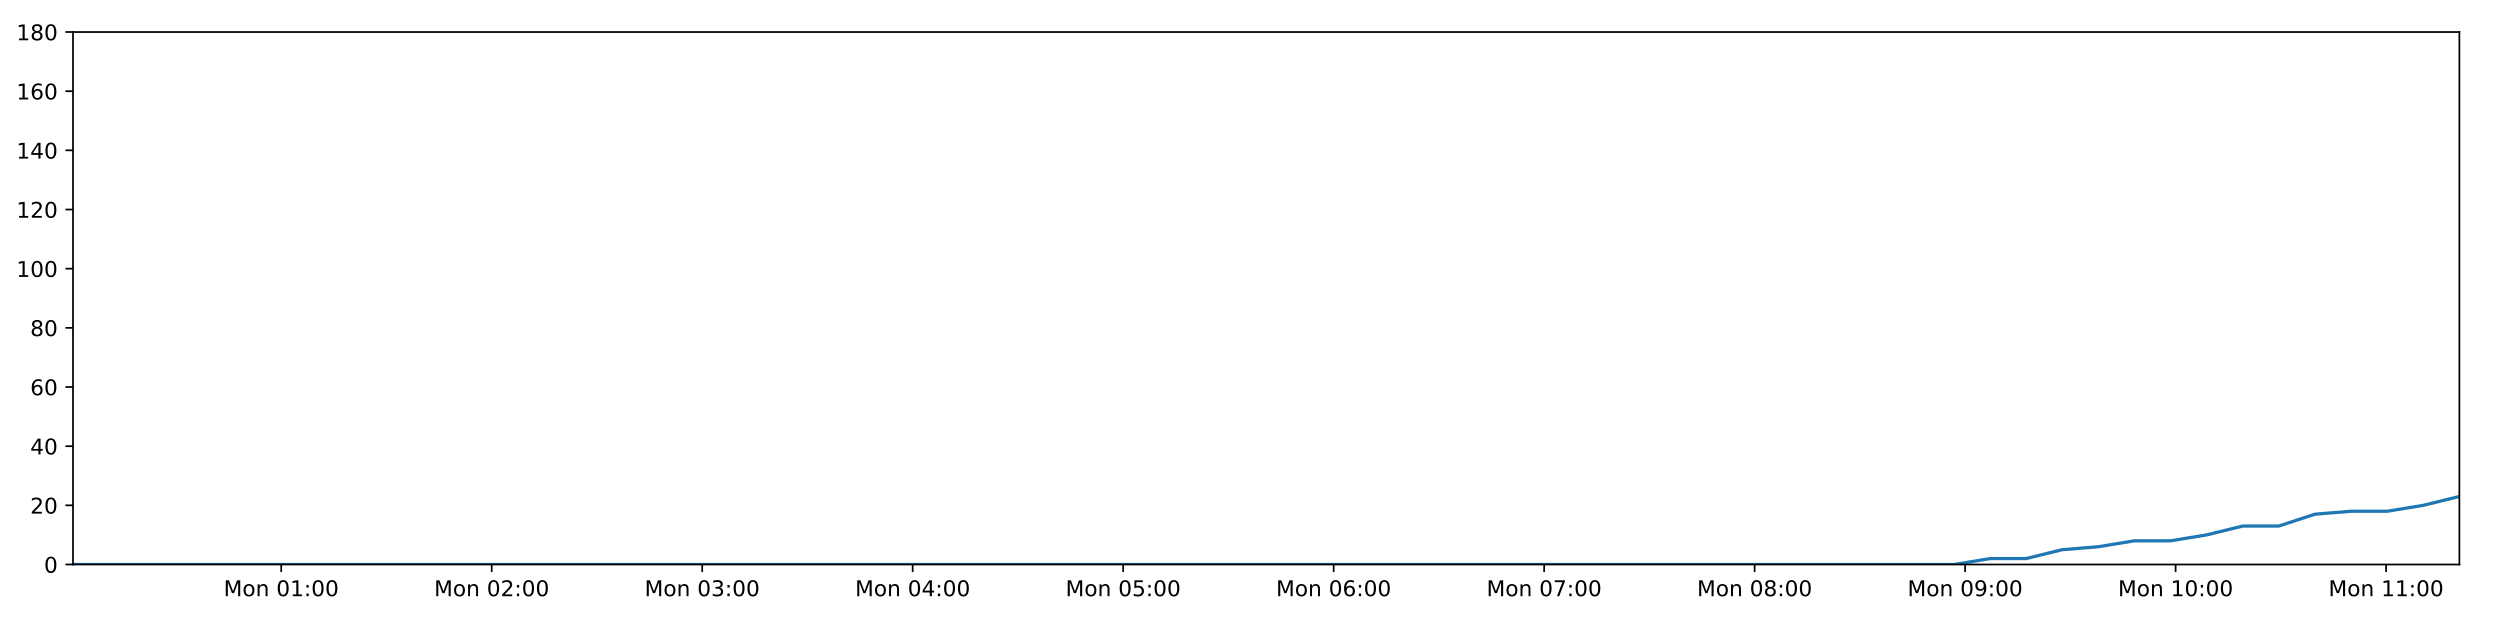
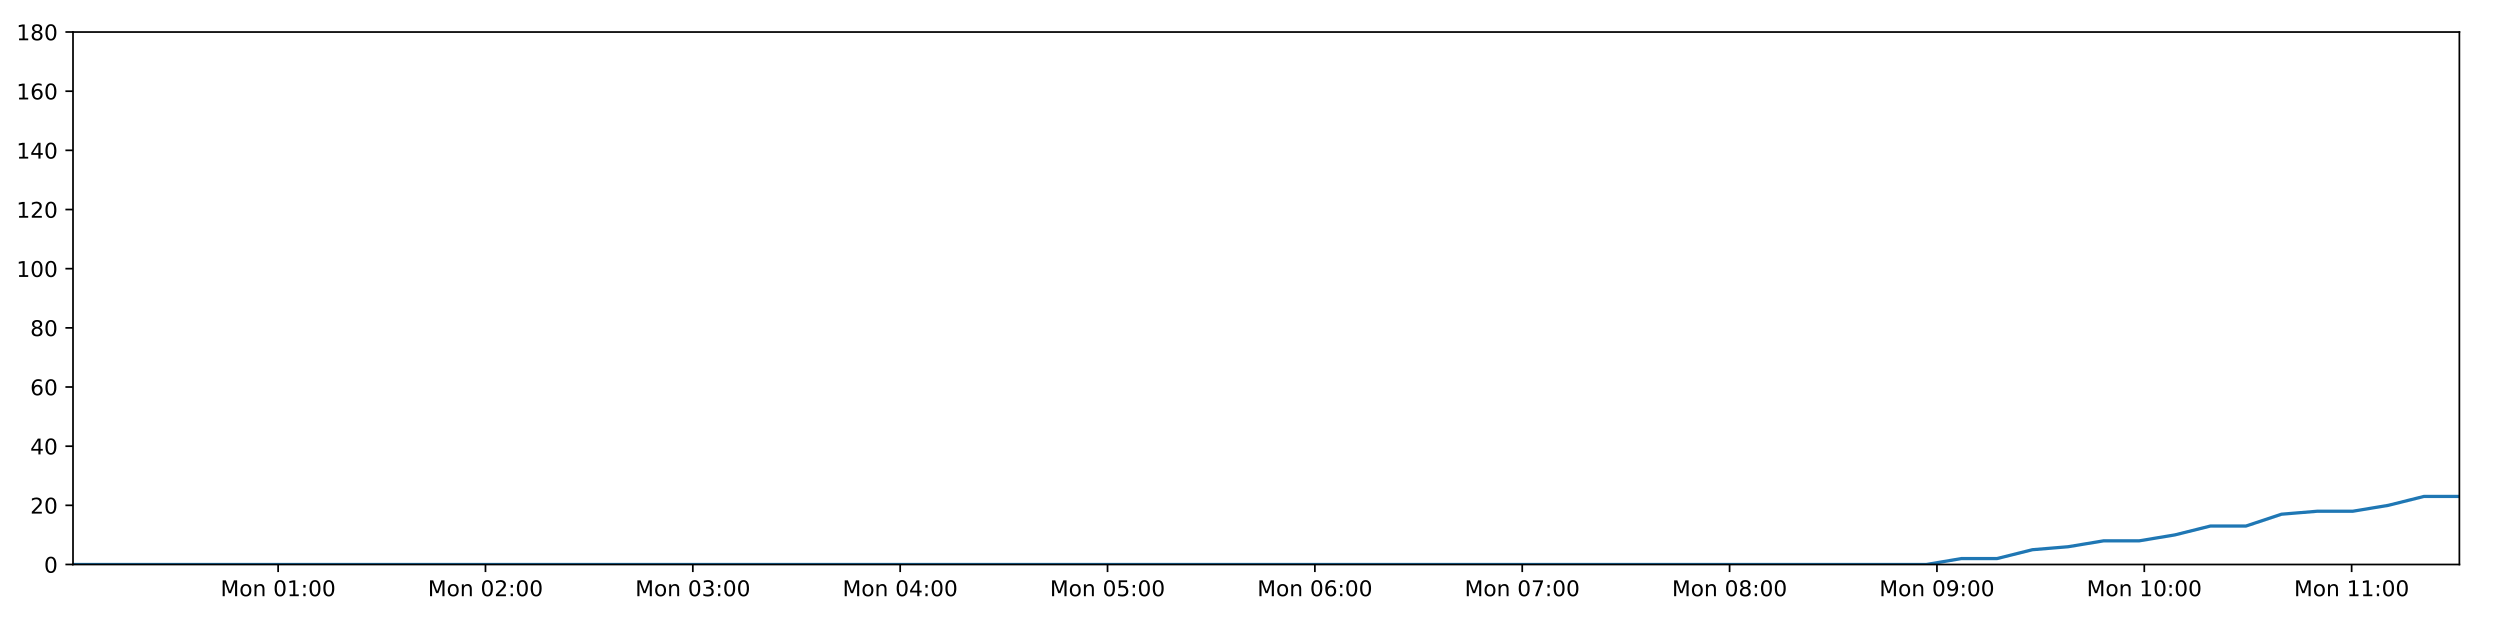
<svg xmlns="http://www.w3.org/2000/svg" xmlns:xlink="http://www.w3.org/1999/xlink" height="288pt" version="1.1" viewBox="0 0 1152 288" width="1152pt">
  <defs>
    <style type="text/css">
*{stroke-linecap:butt;stroke-linejoin:round;}
  </style>
  </defs>
  <g id="figure_1">
    <g id="patch_1">
      <path d="M 0 288  L 1152 288  L 1152 0  L 0 0  z " style="fill:#ffffff;" />
    </g>
    <g id="axes_1">
      <g id="patch_2">
        <path d="M 33.64 260.12  L 1133.28 260.12  L 1133.28 14.76  L 33.64 14.76  z " style="fill:#ffffff;" />
      </g>
      <g id="matplotlib.axis_1">
        <g id="xtick_1">
          <g id="line2d_1">
            <defs>
-               <path d="M 0 0  L 0 3.5  " id="m0eaa703ec0" style="stroke:#000000;stroke-width:0.8;" />
-             </defs>
-             <g>
-               <use style="stroke:#000000;stroke-width:0.8;" x="129.59" xlink:href="#m0eaa703ec0" y="260.12" />
+               <path d="M 0 0  L 0 3.5  " id="m74594c8702" style="stroke:#000000;stroke-width:0.8;" />
+             </defs>
+             <g>
+               <use style="stroke:#000000;stroke-width:0.8;" x="128.161" xlink:href="#m74594c8702" y="260.12" />
            </g>
          </g>
          <g id="text_1">
            <defs>
              <path d="M 9.812 72.906  L 24.516 72.906  L 43.109 23.297  L 61.812 72.906  L 76.516 72.906  L 76.516 0  L 66.891 0  L 66.891 64.016  L 48.094 14.016  L 38.188 14.016  L 19.391 64.016  L 19.391 0  L 9.812 0  z " id="DejaVuSans-77" />
              <path d="M 30.609 48.391  Q 23.391 48.391 19.188 42.75  Q 14.984 37.109 14.984 27.297  Q 14.984 17.484 19.156 11.844  Q 23.344 6.203 30.609 6.203  Q 37.797 6.203 41.984 11.859  Q 46.188 17.531 46.188 27.297  Q 46.188 37.016 41.984 42.703  Q 37.797 48.391 30.609 48.391  z M 30.609 56  Q 42.328 56 49.016 48.375  Q 55.719 40.766 55.719 27.297  Q 55.719 13.875 49.016 6.219  Q 42.328 -1.422 30.609 -1.422  Q 18.844 -1.422 12.172 6.219  Q 5.516 13.875 5.516 27.297  Q 5.516 40.766 12.172 48.375  Q 18.844 56 30.609 56  z " id="DejaVuSans-111" />
              <path d="M 54.891 33.016  L 54.891 0  L 45.906 0  L 45.906 32.719  Q 45.906 40.484 42.875 44.328  Q 39.844 48.188 33.797 48.188  Q 26.516 48.188 22.312 43.547  Q 18.109 38.922 18.109 30.906  L 18.109 0  L 9.078 0  L 9.078 54.688  L 18.109 54.688  L 18.109 46.188  Q 21.344 51.125 25.703 53.562  Q 30.078 56 35.797 56  Q 45.219 56 50.047 50.172  Q 54.891 44.344 54.891 33.016  z " id="DejaVuSans-110" />
              <path id="DejaVuSans-32" />
              <path d="M 31.781 66.406  Q 24.172 66.406 20.328 58.906  Q 16.5 51.422 16.5 36.375  Q 16.5 21.391 20.328 13.891  Q 24.172 6.391 31.781 6.391  Q 39.453 6.391 43.281 13.891  Q 47.125 21.391 47.125 36.375  Q 47.125 51.422 43.281 58.906  Q 39.453 66.406 31.781 66.406  z M 31.781 74.219  Q 44.047 74.219 50.516 64.516  Q 56.984 54.828 56.984 36.375  Q 56.984 17.969 50.516 8.266  Q 44.047 -1.422 31.781 -1.422  Q 19.531 -1.422 13.062 8.266  Q 6.594 17.969 6.594 36.375  Q 6.594 54.828 13.062 64.516  Q 19.531 74.219 31.781 74.219  z " id="DejaVuSans-48" />
              <path d="M 12.406 8.297  L 28.516 8.297  L 28.516 63.922  L 10.984 60.406  L 10.984 69.391  L 28.422 72.906  L 38.281 72.906  L 38.281 8.297  L 54.391 8.297  L 54.391 0  L 12.406 0  z " id="DejaVuSans-49" />
              <path d="M 11.719 12.406  L 22.016 12.406  L 22.016 0  L 11.719 0  z M 11.719 51.703  L 22.016 51.703  L 22.016 39.312  L 11.719 39.312  z " id="DejaVuSans-58" />
            </defs>
-             <g transform="translate(103.0496 274.7184)scale(0.1 -0.1)">
+             <g transform="translate(101.6203 274.7184)scale(0.1 -0.1)">
              <use xlink:href="#DejaVuSans-77" />
              <use x="86.279" xlink:href="#DejaVuSans-111" />
              <use x="147.461" xlink:href="#DejaVuSans-110" />
              <use x="210.84" xlink:href="#DejaVuSans-32" />
              <use x="242.627" xlink:href="#DejaVuSans-48" />
              <use x="306.25" xlink:href="#DejaVuSans-49" />
              <use x="369.873" xlink:href="#DejaVuSans-58" />
              <use x="403.564" xlink:href="#DejaVuSans-48" />
              <use x="467.188" xlink:href="#DejaVuSans-48" />
            </g>
          </g>
        </g>
        <g id="xtick_2">
          <g id="line2d_2">
            <g>
-               <use style="stroke:#000000;stroke-width:0.8;" x="226.582" xlink:href="#m0eaa703ec0" y="260.12" />
+               <use style="stroke:#000000;stroke-width:0.8;" x="223.708" xlink:href="#m74594c8702" y="260.12" />
            </g>
          </g>
          <g id="text_2">
            <defs>
              <path d="M 19.188 8.297  L 53.609 8.297  L 53.609 0  L 7.328 0  L 7.328 8.297  Q 12.938 14.109 22.625 23.891  Q 32.328 33.688 34.812 36.531  Q 39.547 41.844 41.422 45.531  Q 43.312 49.219 43.312 52.781  Q 43.312 58.594 39.234 62.25  Q 35.156 65.922 28.609 65.922  Q 23.969 65.922 18.812 64.312  Q 13.672 62.703 7.812 59.422  L 7.812 69.391  Q 13.766 71.781 18.938 73  Q 24.125 74.219 28.422 74.219  Q 39.75 74.219 46.484 68.547  Q 53.219 62.891 53.219 53.422  Q 53.219 48.922 51.531 44.891  Q 49.859 40.875 45.406 35.406  Q 44.188 33.984 37.641 27.219  Q 31.109 20.453 19.188 8.297  z " id="DejaVuSans-50" />
            </defs>
-             <g transform="translate(200.0418 274.7184)scale(0.1 -0.1)">
+             <g transform="translate(197.1677 274.7184)scale(0.1 -0.1)">
              <use xlink:href="#DejaVuSans-77" />
              <use x="86.279" xlink:href="#DejaVuSans-111" />
              <use x="147.461" xlink:href="#DejaVuSans-110" />
              <use x="210.84" xlink:href="#DejaVuSans-32" />
              <use x="242.627" xlink:href="#DejaVuSans-48" />
              <use x="306.25" xlink:href="#DejaVuSans-50" />
              <use x="369.873" xlink:href="#DejaVuSans-58" />
              <use x="403.564" xlink:href="#DejaVuSans-48" />
              <use x="467.188" xlink:href="#DejaVuSans-48" />
            </g>
          </g>
        </g>
        <g id="xtick_3">
          <g id="line2d_3">
            <g>
-               <use style="stroke:#000000;stroke-width:0.8;" x="323.575" xlink:href="#m0eaa703ec0" y="260.12" />
+               <use style="stroke:#000000;stroke-width:0.8;" x="319.256" xlink:href="#m74594c8702" y="260.12" />
            </g>
          </g>
          <g id="text_3">
            <defs>
              <path d="M 40.578 39.312  Q 47.656 37.797 51.625 33  Q 55.609 28.219 55.609 21.188  Q 55.609 10.406 48.188 4.484  Q 40.766 -1.422 27.094 -1.422  Q 22.516 -1.422 17.656 -0.516  Q 12.797 0.391 7.625 2.203  L 7.625 11.719  Q 11.719 9.328 16.594 8.109  Q 21.484 6.891 26.812 6.891  Q 36.078 6.891 40.938 10.547  Q 45.797 14.203 45.797 21.188  Q 45.797 27.641 41.281 31.266  Q 36.766 34.906 28.719 34.906  L 20.219 34.906  L 20.219 43.016  L 29.109 43.016  Q 36.375 43.016 40.234 45.922  Q 44.094 48.828 44.094 54.297  Q 44.094 59.906 40.109 62.906  Q 36.141 65.922 28.719 65.922  Q 24.656 65.922 20.016 65.031  Q 15.375 64.156 9.812 62.312  L 9.812 71.094  Q 15.438 72.656 20.344 73.438  Q 25.25 74.219 29.594 74.219  Q 40.828 74.219 47.359 69.109  Q 53.906 64.016 53.906 55.328  Q 53.906 49.266 50.438 45.094  Q 46.969 40.922 40.578 39.312  z " id="DejaVuSans-51" />
            </defs>
-             <g transform="translate(297.034 274.7184)scale(0.1 -0.1)">
+             <g transform="translate(292.7152 274.7184)scale(0.1 -0.1)">
              <use xlink:href="#DejaVuSans-77" />
              <use x="86.279" xlink:href="#DejaVuSans-111" />
              <use x="147.461" xlink:href="#DejaVuSans-110" />
              <use x="210.84" xlink:href="#DejaVuSans-32" />
              <use x="242.627" xlink:href="#DejaVuSans-48" />
              <use x="306.25" xlink:href="#DejaVuSans-51" />
              <use x="369.873" xlink:href="#DejaVuSans-58" />
              <use x="403.564" xlink:href="#DejaVuSans-48" />
              <use x="467.188" xlink:href="#DejaVuSans-48" />
            </g>
          </g>
        </g>
        <g id="xtick_4">
          <g id="line2d_4">
            <g>
-               <use style="stroke:#000000;stroke-width:0.8;" x="420.567" xlink:href="#m0eaa703ec0" y="260.12" />
+               <use style="stroke:#000000;stroke-width:0.8;" x="414.803" xlink:href="#m74594c8702" y="260.12" />
            </g>
          </g>
          <g id="text_4">
            <defs>
              <path d="M 37.797 64.312  L 12.891 25.391  L 37.797 25.391  z M 35.203 72.906  L 47.609 72.906  L 47.609 25.391  L 58.016 25.391  L 58.016 17.188  L 47.609 17.188  L 47.609 0  L 37.797 0  L 37.797 17.188  L 4.891 17.188  L 4.891 26.703  z " id="DejaVuSans-52" />
            </defs>
-             <g transform="translate(394.0262 274.7184)scale(0.1 -0.1)">
+             <g transform="translate(388.2626 274.7184)scale(0.1 -0.1)">
              <use xlink:href="#DejaVuSans-77" />
              <use x="86.279" xlink:href="#DejaVuSans-111" />
              <use x="147.461" xlink:href="#DejaVuSans-110" />
              <use x="210.84" xlink:href="#DejaVuSans-32" />
              <use x="242.627" xlink:href="#DejaVuSans-48" />
              <use x="306.25" xlink:href="#DejaVuSans-52" />
              <use x="369.873" xlink:href="#DejaVuSans-58" />
              <use x="403.564" xlink:href="#DejaVuSans-48" />
              <use x="467.188" xlink:href="#DejaVuSans-48" />
            </g>
          </g>
        </g>
        <g id="xtick_5">
          <g id="line2d_5">
            <g>
-               <use style="stroke:#000000;stroke-width:0.8;" x="517.559" xlink:href="#m0eaa703ec0" y="260.12" />
+               <use style="stroke:#000000;stroke-width:0.8;" x="510.351" xlink:href="#m74594c8702" y="260.12" />
            </g>
          </g>
          <g id="text_5">
            <defs>
              <path d="M 10.797 72.906  L 49.516 72.906  L 49.516 64.594  L 19.828 64.594  L 19.828 46.734  Q 21.969 47.469 24.109 47.828  Q 26.266 48.188 28.422 48.188  Q 40.625 48.188 47.75 41.5  Q 54.891 34.812 54.891 23.391  Q 54.891 11.625 47.562 5.094  Q 40.234 -1.422 26.906 -1.422  Q 22.312 -1.422 17.547 -0.641  Q 12.797 0.141 7.719 1.703  L 7.719 11.625  Q 12.109 9.234 16.797 8.062  Q 21.484 6.891 26.703 6.891  Q 35.156 6.891 40.078 11.328  Q 45.016 15.766 45.016 23.391  Q 45.016 31 40.078 35.438  Q 35.156 39.891 26.703 39.891  Q 22.75 39.891 18.812 39.016  Q 14.891 38.141 10.797 36.281  z " id="DejaVuSans-53" />
            </defs>
-             <g transform="translate(491.0184 274.7184)scale(0.1 -0.1)">
+             <g transform="translate(483.81 274.7184)scale(0.1 -0.1)">
              <use xlink:href="#DejaVuSans-77" />
              <use x="86.279" xlink:href="#DejaVuSans-111" />
              <use x="147.461" xlink:href="#DejaVuSans-110" />
              <use x="210.84" xlink:href="#DejaVuSans-32" />
              <use x="242.627" xlink:href="#DejaVuSans-48" />
              <use x="306.25" xlink:href="#DejaVuSans-53" />
              <use x="369.873" xlink:href="#DejaVuSans-58" />
              <use x="403.564" xlink:href="#DejaVuSans-48" />
              <use x="467.188" xlink:href="#DejaVuSans-48" />
            </g>
          </g>
        </g>
        <g id="xtick_6">
          <g id="line2d_6">
            <g>
-               <use style="stroke:#000000;stroke-width:0.8;" x="614.551" xlink:href="#m0eaa703ec0" y="260.12" />
+               <use style="stroke:#000000;stroke-width:0.8;" x="605.898" xlink:href="#m74594c8702" y="260.12" />
            </g>
          </g>
          <g id="text_6">
            <defs>
              <path d="M 33.016 40.375  Q 26.375 40.375 22.484 35.828  Q 18.609 31.297 18.609 23.391  Q 18.609 15.531 22.484 10.953  Q 26.375 6.391 33.016 6.391  Q 39.656 6.391 43.531 10.953  Q 47.406 15.531 47.406 23.391  Q 47.406 31.297 43.531 35.828  Q 39.656 40.375 33.016 40.375  z M 52.594 71.297  L 52.594 62.312  Q 48.875 64.062 45.094 64.984  Q 41.312 65.922 37.594 65.922  Q 27.828 65.922 22.672 59.328  Q 17.531 52.734 16.797 39.406  Q 19.672 43.656 24.016 45.922  Q 28.375 48.188 33.594 48.188  Q 44.578 48.188 50.953 41.516  Q 57.328 34.859 57.328 23.391  Q 57.328 12.156 50.688 5.359  Q 44.047 -1.422 33.016 -1.422  Q 20.359 -1.422 13.672 8.266  Q 6.984 17.969 6.984 36.375  Q 6.984 53.656 15.188 63.938  Q 23.391 74.219 37.203 74.219  Q 40.922 74.219 44.703 73.484  Q 48.484 72.75 52.594 71.297  z " id="DejaVuSans-54" />
            </defs>
-             <g transform="translate(588.0106 274.7184)scale(0.1 -0.1)">
+             <g transform="translate(579.3575 274.7184)scale(0.1 -0.1)">
              <use xlink:href="#DejaVuSans-77" />
              <use x="86.279" xlink:href="#DejaVuSans-111" />
              <use x="147.461" xlink:href="#DejaVuSans-110" />
              <use x="210.84" xlink:href="#DejaVuSans-32" />
              <use x="242.627" xlink:href="#DejaVuSans-48" />
              <use x="306.25" xlink:href="#DejaVuSans-54" />
              <use x="369.873" xlink:href="#DejaVuSans-58" />
              <use x="403.564" xlink:href="#DejaVuSans-48" />
              <use x="467.188" xlink:href="#DejaVuSans-48" />
            </g>
          </g>
        </g>
        <g id="xtick_7">
          <g id="line2d_7">
            <g>
-               <use style="stroke:#000000;stroke-width:0.8;" x="711.543" xlink:href="#m0eaa703ec0" y="260.12" />
+               <use style="stroke:#000000;stroke-width:0.8;" x="701.446" xlink:href="#m74594c8702" y="260.12" />
            </g>
          </g>
          <g id="text_7">
            <defs>
              <path d="M 8.203 72.906  L 55.078 72.906  L 55.078 68.703  L 28.609 0  L 18.312 0  L 43.219 64.594  L 8.203 64.594  z " id="DejaVuSans-55" />
            </defs>
-             <g transform="translate(685.0028 274.7184)scale(0.1 -0.1)">
+             <g transform="translate(674.9049 274.7184)scale(0.1 -0.1)">
              <use xlink:href="#DejaVuSans-77" />
              <use x="86.279" xlink:href="#DejaVuSans-111" />
              <use x="147.461" xlink:href="#DejaVuSans-110" />
              <use x="210.84" xlink:href="#DejaVuSans-32" />
              <use x="242.627" xlink:href="#DejaVuSans-48" />
              <use x="306.25" xlink:href="#DejaVuSans-55" />
              <use x="369.873" xlink:href="#DejaVuSans-58" />
              <use x="403.564" xlink:href="#DejaVuSans-48" />
              <use x="467.188" xlink:href="#DejaVuSans-48" />
            </g>
          </g>
        </g>
        <g id="xtick_8">
          <g id="line2d_8">
            <g>
-               <use style="stroke:#000000;stroke-width:0.8;" x="808.536" xlink:href="#m0eaa703ec0" y="260.12" />
+               <use style="stroke:#000000;stroke-width:0.8;" x="796.993" xlink:href="#m74594c8702" y="260.12" />
            </g>
          </g>
          <g id="text_8">
            <defs>
              <path d="M 31.781 34.625  Q 24.75 34.625 20.719 30.859  Q 16.703 27.094 16.703 20.516  Q 16.703 13.922 20.719 10.156  Q 24.75 6.391 31.781 6.391  Q 38.812 6.391 42.859 10.172  Q 46.922 13.969 46.922 20.516  Q 46.922 27.094 42.891 30.859  Q 38.875 34.625 31.781 34.625  z M 21.922 38.812  Q 15.578 40.375 12.031 44.719  Q 8.5 49.078 8.5 55.328  Q 8.5 64.062 14.719 69.141  Q 20.953 74.219 31.781 74.219  Q 42.672 74.219 48.875 69.141  Q 55.078 64.062 55.078 55.328  Q 55.078 49.078 51.531 44.719  Q 48 40.375 41.703 38.812  Q 48.828 37.156 52.797 32.312  Q 56.781 27.484 56.781 20.516  Q 56.781 9.906 50.312 4.234  Q 43.844 -1.422 31.781 -1.422  Q 19.734 -1.422 13.25 4.234  Q 6.781 9.906 6.781 20.516  Q 6.781 27.484 10.781 32.312  Q 14.797 37.156 21.922 38.812  z M 18.312 54.391  Q 18.312 48.734 21.844 45.562  Q 25.391 42.391 31.781 42.391  Q 38.141 42.391 41.719 45.562  Q 45.312 48.734 45.312 54.391  Q 45.312 60.062 41.719 63.234  Q 38.141 66.406 31.781 66.406  Q 25.391 66.406 21.844 63.234  Q 18.312 60.062 18.312 54.391  z " id="DejaVuSans-56" />
            </defs>
-             <g transform="translate(781.995 274.7184)scale(0.1 -0.1)">
+             <g transform="translate(770.4524 274.7184)scale(0.1 -0.1)">
              <use xlink:href="#DejaVuSans-77" />
              <use x="86.279" xlink:href="#DejaVuSans-111" />
              <use x="147.461" xlink:href="#DejaVuSans-110" />
              <use x="210.84" xlink:href="#DejaVuSans-32" />
              <use x="242.627" xlink:href="#DejaVuSans-48" />
              <use x="306.25" xlink:href="#DejaVuSans-56" />
              <use x="369.873" xlink:href="#DejaVuSans-58" />
              <use x="403.564" xlink:href="#DejaVuSans-48" />
              <use x="467.188" xlink:href="#DejaVuSans-48" />
            </g>
          </g>
        </g>
        <g id="xtick_9">
          <g id="line2d_9">
            <g>
-               <use style="stroke:#000000;stroke-width:0.8;" x="905.528" xlink:href="#m0eaa703ec0" y="260.12" />
+               <use style="stroke:#000000;stroke-width:0.8;" x="892.54" xlink:href="#m74594c8702" y="260.12" />
            </g>
          </g>
          <g id="text_9">
            <defs>
              <path d="M 10.984 1.516  L 10.984 10.5  Q 14.703 8.734 18.5 7.812  Q 22.312 6.891 25.984 6.891  Q 35.75 6.891 40.891 13.453  Q 46.047 20.016 46.781 33.406  Q 43.953 29.203 39.594 26.953  Q 35.25 24.703 29.984 24.703  Q 19.047 24.703 12.672 31.312  Q 6.297 37.938 6.297 49.422  Q 6.297 60.641 12.938 67.422  Q 19.578 74.219 30.609 74.219  Q 43.266 74.219 49.922 64.516  Q 56.594 54.828 56.594 36.375  Q 56.594 19.141 48.406 8.859  Q 40.234 -1.422 26.422 -1.422  Q 22.703 -1.422 18.891 -0.688  Q 15.094 0.047 10.984 1.516  z M 30.609 32.422  Q 37.25 32.422 41.125 36.953  Q 45.016 41.5 45.016 49.422  Q 45.016 57.281 41.125 61.844  Q 37.25 66.406 30.609 66.406  Q 23.969 66.406 20.094 61.844  Q 16.219 57.281 16.219 49.422  Q 16.219 41.5 20.094 36.953  Q 23.969 32.422 30.609 32.422  z " id="DejaVuSans-57" />
            </defs>
-             <g transform="translate(878.9872 274.7184)scale(0.1 -0.1)">
+             <g transform="translate(865.9998 274.7184)scale(0.1 -0.1)">
              <use xlink:href="#DejaVuSans-77" />
              <use x="86.279" xlink:href="#DejaVuSans-111" />
              <use x="147.461" xlink:href="#DejaVuSans-110" />
              <use x="210.84" xlink:href="#DejaVuSans-32" />
              <use x="242.627" xlink:href="#DejaVuSans-48" />
              <use x="306.25" xlink:href="#DejaVuSans-57" />
              <use x="369.873" xlink:href="#DejaVuSans-58" />
              <use x="403.564" xlink:href="#DejaVuSans-48" />
              <use x="467.188" xlink:href="#DejaVuSans-48" />
            </g>
          </g>
        </g>
        <g id="xtick_10">
          <g id="line2d_10">
            <g>
-               <use style="stroke:#000000;stroke-width:0.8;" x="1002.52" xlink:href="#m0eaa703ec0" y="260.12" />
+               <use style="stroke:#000000;stroke-width:0.8;" x="988.088" xlink:href="#m74594c8702" y="260.12" />
            </g>
          </g>
          <g id="text_10">
-             <g transform="translate(975.9795 274.7184)scale(0.1 -0.1)">
+             <g transform="translate(961.5472 274.7184)scale(0.1 -0.1)">
              <use xlink:href="#DejaVuSans-77" />
              <use x="86.279" xlink:href="#DejaVuSans-111" />
              <use x="147.461" xlink:href="#DejaVuSans-110" />
              <use x="210.84" xlink:href="#DejaVuSans-32" />
              <use x="242.627" xlink:href="#DejaVuSans-49" />
              <use x="306.25" xlink:href="#DejaVuSans-48" />
              <use x="369.873" xlink:href="#DejaVuSans-58" />
              <use x="403.564" xlink:href="#DejaVuSans-48" />
              <use x="467.188" xlink:href="#DejaVuSans-48" />
            </g>
          </g>
        </g>
        <g id="xtick_11">
          <g id="line2d_11">
            <g>
-               <use style="stroke:#000000;stroke-width:0.8;" x="1099.512" xlink:href="#m0eaa703ec0" y="260.12" />
+               <use style="stroke:#000000;stroke-width:0.8;" x="1083.635" xlink:href="#m74594c8702" y="260.12" />
            </g>
          </g>
          <g id="text_11">
-             <g transform="translate(1072.972 274.7184)scale(0.1 -0.1)">
+             <g transform="translate(1057.095 274.7184)scale(0.1 -0.1)">
              <use xlink:href="#DejaVuSans-77" />
              <use x="86.279" xlink:href="#DejaVuSans-111" />
              <use x="147.461" xlink:href="#DejaVuSans-110" />
              <use x="210.84" xlink:href="#DejaVuSans-32" />
              <use x="242.627" xlink:href="#DejaVuSans-49" />
              <use x="306.25" xlink:href="#DejaVuSans-49" />
              <use x="369.873" xlink:href="#DejaVuSans-58" />
              <use x="403.564" xlink:href="#DejaVuSans-48" />
              <use x="467.188" xlink:href="#DejaVuSans-48" />
            </g>
          </g>
        </g>
      </g>
      <g id="matplotlib.axis_2">
        <g id="ytick_1">
          <g id="line2d_12">
            <defs>
-               <path d="M 0 0  L -3.5 0  " id="m0dfdce5d11" style="stroke:#000000;stroke-width:0.8;" />
-             </defs>
-             <g>
-               <use style="stroke:#000000;stroke-width:0.8;" x="33.64" xlink:href="#m0dfdce5d11" y="260.12" />
+               <path d="M 0 0  L -3.5 0  " id="mf389a04ce0" style="stroke:#000000;stroke-width:0.8;" />
+             </defs>
+             <g>
+               <use style="stroke:#000000;stroke-width:0.8;" x="33.64" xlink:href="#mf389a04ce0" y="260.12" />
            </g>
          </g>
          <g id="text_12">
            <g transform="translate(20.2775 263.9192)scale(0.1 -0.1)">
              <use xlink:href="#DejaVuSans-48" />
            </g>
          </g>
        </g>
        <g id="ytick_2">
          <g id="line2d_13">
            <g>
-               <use style="stroke:#000000;stroke-width:0.8;" x="33.64" xlink:href="#m0dfdce5d11" y="232.858" />
+               <use style="stroke:#000000;stroke-width:0.8;" x="33.64" xlink:href="#mf389a04ce0" y="232.858" />
            </g>
          </g>
          <g id="text_13">
            <g transform="translate(13.915 236.657)scale(0.1 -0.1)">
              <use xlink:href="#DejaVuSans-50" />
              <use x="63.623" xlink:href="#DejaVuSans-48" />
            </g>
          </g>
        </g>
        <g id="ytick_3">
          <g id="line2d_14">
            <g>
-               <use style="stroke:#000000;stroke-width:0.8;" x="33.64" xlink:href="#m0dfdce5d11" y="205.596" />
+               <use style="stroke:#000000;stroke-width:0.8;" x="33.64" xlink:href="#mf389a04ce0" y="205.596" />
            </g>
          </g>
          <g id="text_14">
            <g transform="translate(13.915 209.3948)scale(0.1 -0.1)">
              <use xlink:href="#DejaVuSans-52" />
              <use x="63.623" xlink:href="#DejaVuSans-48" />
            </g>
          </g>
        </g>
        <g id="ytick_4">
          <g id="line2d_15">
            <g>
-               <use style="stroke:#000000;stroke-width:0.8;" x="33.64" xlink:href="#m0dfdce5d11" y="178.333" />
+               <use style="stroke:#000000;stroke-width:0.8;" x="33.64" xlink:href="#mf389a04ce0" y="178.333" />
            </g>
          </g>
          <g id="text_15">
            <g transform="translate(13.915 182.1326)scale(0.1 -0.1)">
              <use xlink:href="#DejaVuSans-54" />
              <use x="63.623" xlink:href="#DejaVuSans-48" />
            </g>
          </g>
        </g>
        <g id="ytick_5">
          <g id="line2d_16">
            <g>
-               <use style="stroke:#000000;stroke-width:0.8;" x="33.64" xlink:href="#m0dfdce5d11" y="151.071" />
+               <use style="stroke:#000000;stroke-width:0.8;" x="33.64" xlink:href="#mf389a04ce0" y="151.071" />
            </g>
          </g>
          <g id="text_16">
            <g transform="translate(13.915 154.8703)scale(0.1 -0.1)">
              <use xlink:href="#DejaVuSans-56" />
              <use x="63.623" xlink:href="#DejaVuSans-48" />
            </g>
          </g>
        </g>
        <g id="ytick_6">
          <g id="line2d_17">
            <g>
-               <use style="stroke:#000000;stroke-width:0.8;" x="33.64" xlink:href="#m0dfdce5d11" y="123.809" />
+               <use style="stroke:#000000;stroke-width:0.8;" x="33.64" xlink:href="#mf389a04ce0" y="123.809" />
            </g>
          </g>
          <g id="text_17">
            <g transform="translate(7.5525 127.6081)scale(0.1 -0.1)">
              <use xlink:href="#DejaVuSans-49" />
              <use x="63.623" xlink:href="#DejaVuSans-48" />
              <use x="127.246" xlink:href="#DejaVuSans-48" />
            </g>
          </g>
        </g>
        <g id="ytick_7">
          <g id="line2d_18">
            <g>
-               <use style="stroke:#000000;stroke-width:0.8;" x="33.64" xlink:href="#m0dfdce5d11" y="96.547" />
+               <use style="stroke:#000000;stroke-width:0.8;" x="33.64" xlink:href="#mf389a04ce0" y="96.547" />
            </g>
          </g>
          <g id="text_18">
            <g transform="translate(7.5525 100.3459)scale(0.1 -0.1)">
              <use xlink:href="#DejaVuSans-49" />
              <use x="63.623" xlink:href="#DejaVuSans-50" />
              <use x="127.246" xlink:href="#DejaVuSans-48" />
            </g>
          </g>
        </g>
        <g id="ytick_8">
          <g id="line2d_19">
            <g>
-               <use style="stroke:#000000;stroke-width:0.8;" x="33.64" xlink:href="#m0dfdce5d11" y="69.284" />
+               <use style="stroke:#000000;stroke-width:0.8;" x="33.64" xlink:href="#mf389a04ce0" y="69.284" />
            </g>
          </g>
          <g id="text_19">
            <g transform="translate(7.5525 73.08366)scale(0.1 -0.1)">
              <use xlink:href="#DejaVuSans-49" />
              <use x="63.623" xlink:href="#DejaVuSans-52" />
              <use x="127.246" xlink:href="#DejaVuSans-48" />
            </g>
          </g>
        </g>
        <g id="ytick_9">
          <g id="line2d_20">
            <g>
-               <use style="stroke:#000000;stroke-width:0.8;" x="33.64" xlink:href="#m0dfdce5d11" y="42.022" />
+               <use style="stroke:#000000;stroke-width:0.8;" x="33.64" xlink:href="#mf389a04ce0" y="42.022" />
            </g>
          </g>
          <g id="text_20">
            <g transform="translate(7.5525 45.82144)scale(0.1 -0.1)">
              <use xlink:href="#DejaVuSans-49" />
              <use x="63.623" xlink:href="#DejaVuSans-54" />
              <use x="127.246" xlink:href="#DejaVuSans-48" />
            </g>
          </g>
        </g>
        <g id="ytick_10">
          <g id="line2d_21">
            <g>
-               <use style="stroke:#000000;stroke-width:0.8;" x="33.64" xlink:href="#m0dfdce5d11" y="14.76" />
+               <use style="stroke:#000000;stroke-width:0.8;" x="33.64" xlink:href="#mf389a04ce0" y="14.76" />
            </g>
          </g>
          <g id="text_21">
            <g transform="translate(7.5525 18.55922)scale(0.1 -0.1)">
              <use xlink:href="#DejaVuSans-49" />
              <use x="63.623" xlink:href="#DejaVuSans-56" />
              <use x="127.246" xlink:href="#DejaVuSans-48" />
            </g>
          </g>
        </g>
      </g>
      <g id="line2d_22">
-         <path clip-path="url(#p7aebbf703d)" d="M 33.64 260.12  L 50.003 260.12  L 66.361 260.12  L 82.719 260.12  L 99.087 260.12  L 115.445 260.12  L 131.795 260.12  L 148.153 260.12  L 164.511 260.12  L 180.875 260.12  L 197.23 260.12  L 213.58 260.12  L 229.941 260.12  L 246.296 260.12  L 262.651 260.12  L 279.008 260.12  L 295.361 260.12  L 311.722 260.12  L 328.077 260.12  L 344.436 260.12  L 360.791 260.12  L 377.157 260.12  L 393.519 260.12  L 409.868 260.12  L 426.226 260.12  L 442.581 260.12  L 458.938 260.12  L 475.296 260.12  L 491.649 260.12  L 508.004 260.12  L 524.357 260.12  L 540.718 260.12  L 557.07 260.12  L 573.419 260.12  L 589.778 260.12  L 606.132 260.12  L 622.491 260.12  L 638.844 260.12  L 655.221 260.12  L 671.573 260.12  L 687.931 260.12  L 704.292 260.12  L 720.655 260.12  L 737.01 260.12  L 753.368 260.12  L 769.729 260.12  L 786.081 260.12  L 802.439 260.12  L 818.799 260.12  L 835.151 260.12  L 851.502 260.12  L 867.86 260.12  L 884.212 260.12  L 900.565 260.12  L 916.921 257.394  L 933.597 257.394  L 950.22 253.304  L 966.839 251.941  L 983.497 249.215  L 1000.134 249.215  L 1016.794 246.489  L 1033.433 242.4  L 1050.06 242.4  L 1066.697 236.947  L 1083.354 235.584  L 1100.001 235.584  L 1116.66 232.858  L 1133.28 228.768  " style="fill:none;stroke:#1f77b4;stroke-linecap:square;stroke-width:1.5;" />
+         <path clip-path="url(#p1315102c93)" d="M 33.64 260.12  L 49.759 260.12  L 65.873 260.12  L 81.988 260.12  L 98.112 260.12  L 114.227 260.12  L 130.333 260.12  L 146.448 260.12  L 162.562 260.12  L 178.682 260.12  L 194.793 260.12  L 210.9 260.12  L 227.017 260.12  L 243.128 260.12  L 259.24 260.12  L 275.353 260.12  L 291.462 260.12  L 307.58 260.12  L 323.691 260.12  L 339.807 260.12  L 355.918 260.12  L 372.04 260.12  L 388.158 260.12  L 404.264 260.12  L 420.378 260.12  L 436.49 260.12  L 452.602 260.12  L 468.717 260.12  L 484.826 260.12  L 500.938 260.12  L 517.048 260.12  L 533.164 260.12  L 549.273 260.12  L 565.379 260.12  L 581.494 260.12  L 597.604 260.12  L 613.719 260.12  L 629.829 260.12  L 645.962 260.12  L 662.071 260.12  L 678.185 260.12  L 694.302 260.12  L 710.421 260.12  L 726.533 260.12  L 742.647 260.12  L 758.764 260.12  L 774.873 260.12  L 790.987 260.12  L 807.103 260.12  L 823.212 260.12  L 839.32 260.12  L 855.434 260.12  L 871.542 260.12  L 887.652 260.12  L 903.764 257.394  L 920.192 257.394  L 936.567 253.304  L 952.938 251.941  L 969.349 249.215  L 985.737 249.215  L 1002.149 246.489  L 1018.54 242.4  L 1034.92 242.4  L 1051.308 236.947  L 1067.718 235.584  L 1084.117 235.584  L 1100.527 232.858  L 1116.9 228.768  L 1133.28 228.768  " style="fill:none;stroke:#1f77b4;stroke-linecap:square;stroke-width:1.5;" />
      </g>
      <g id="patch_3">
        <path d="M 33.64 260.12  L 33.64 14.76  " style="fill:none;stroke:#000000;stroke-linecap:square;stroke-linejoin:miter;stroke-width:0.8;" />
      </g>
      <g id="patch_4">
        <path d="M 1133.28 260.12  L 1133.28 14.76  " style="fill:none;stroke:#000000;stroke-linecap:square;stroke-linejoin:miter;stroke-width:0.8;" />
      </g>
      <g id="patch_5">
        <path d="M 33.64 260.12  L 1133.28 260.12  " style="fill:none;stroke:#000000;stroke-linecap:square;stroke-linejoin:miter;stroke-width:0.8;" />
      </g>
      <g id="patch_6">
        <path d="M 33.64 14.76  L 1133.28 14.76  " style="fill:none;stroke:#000000;stroke-linecap:square;stroke-linejoin:miter;stroke-width:0.8;" />
      </g>
    </g>
  </g>
  <defs>
-     <clipPath id="p7aebbf703d">
+     <clipPath id="p1315102c93">
      <rect height="245.36" width="1099.64" x="33.64" y="14.76" />
    </clipPath>
  </defs>
</svg>
